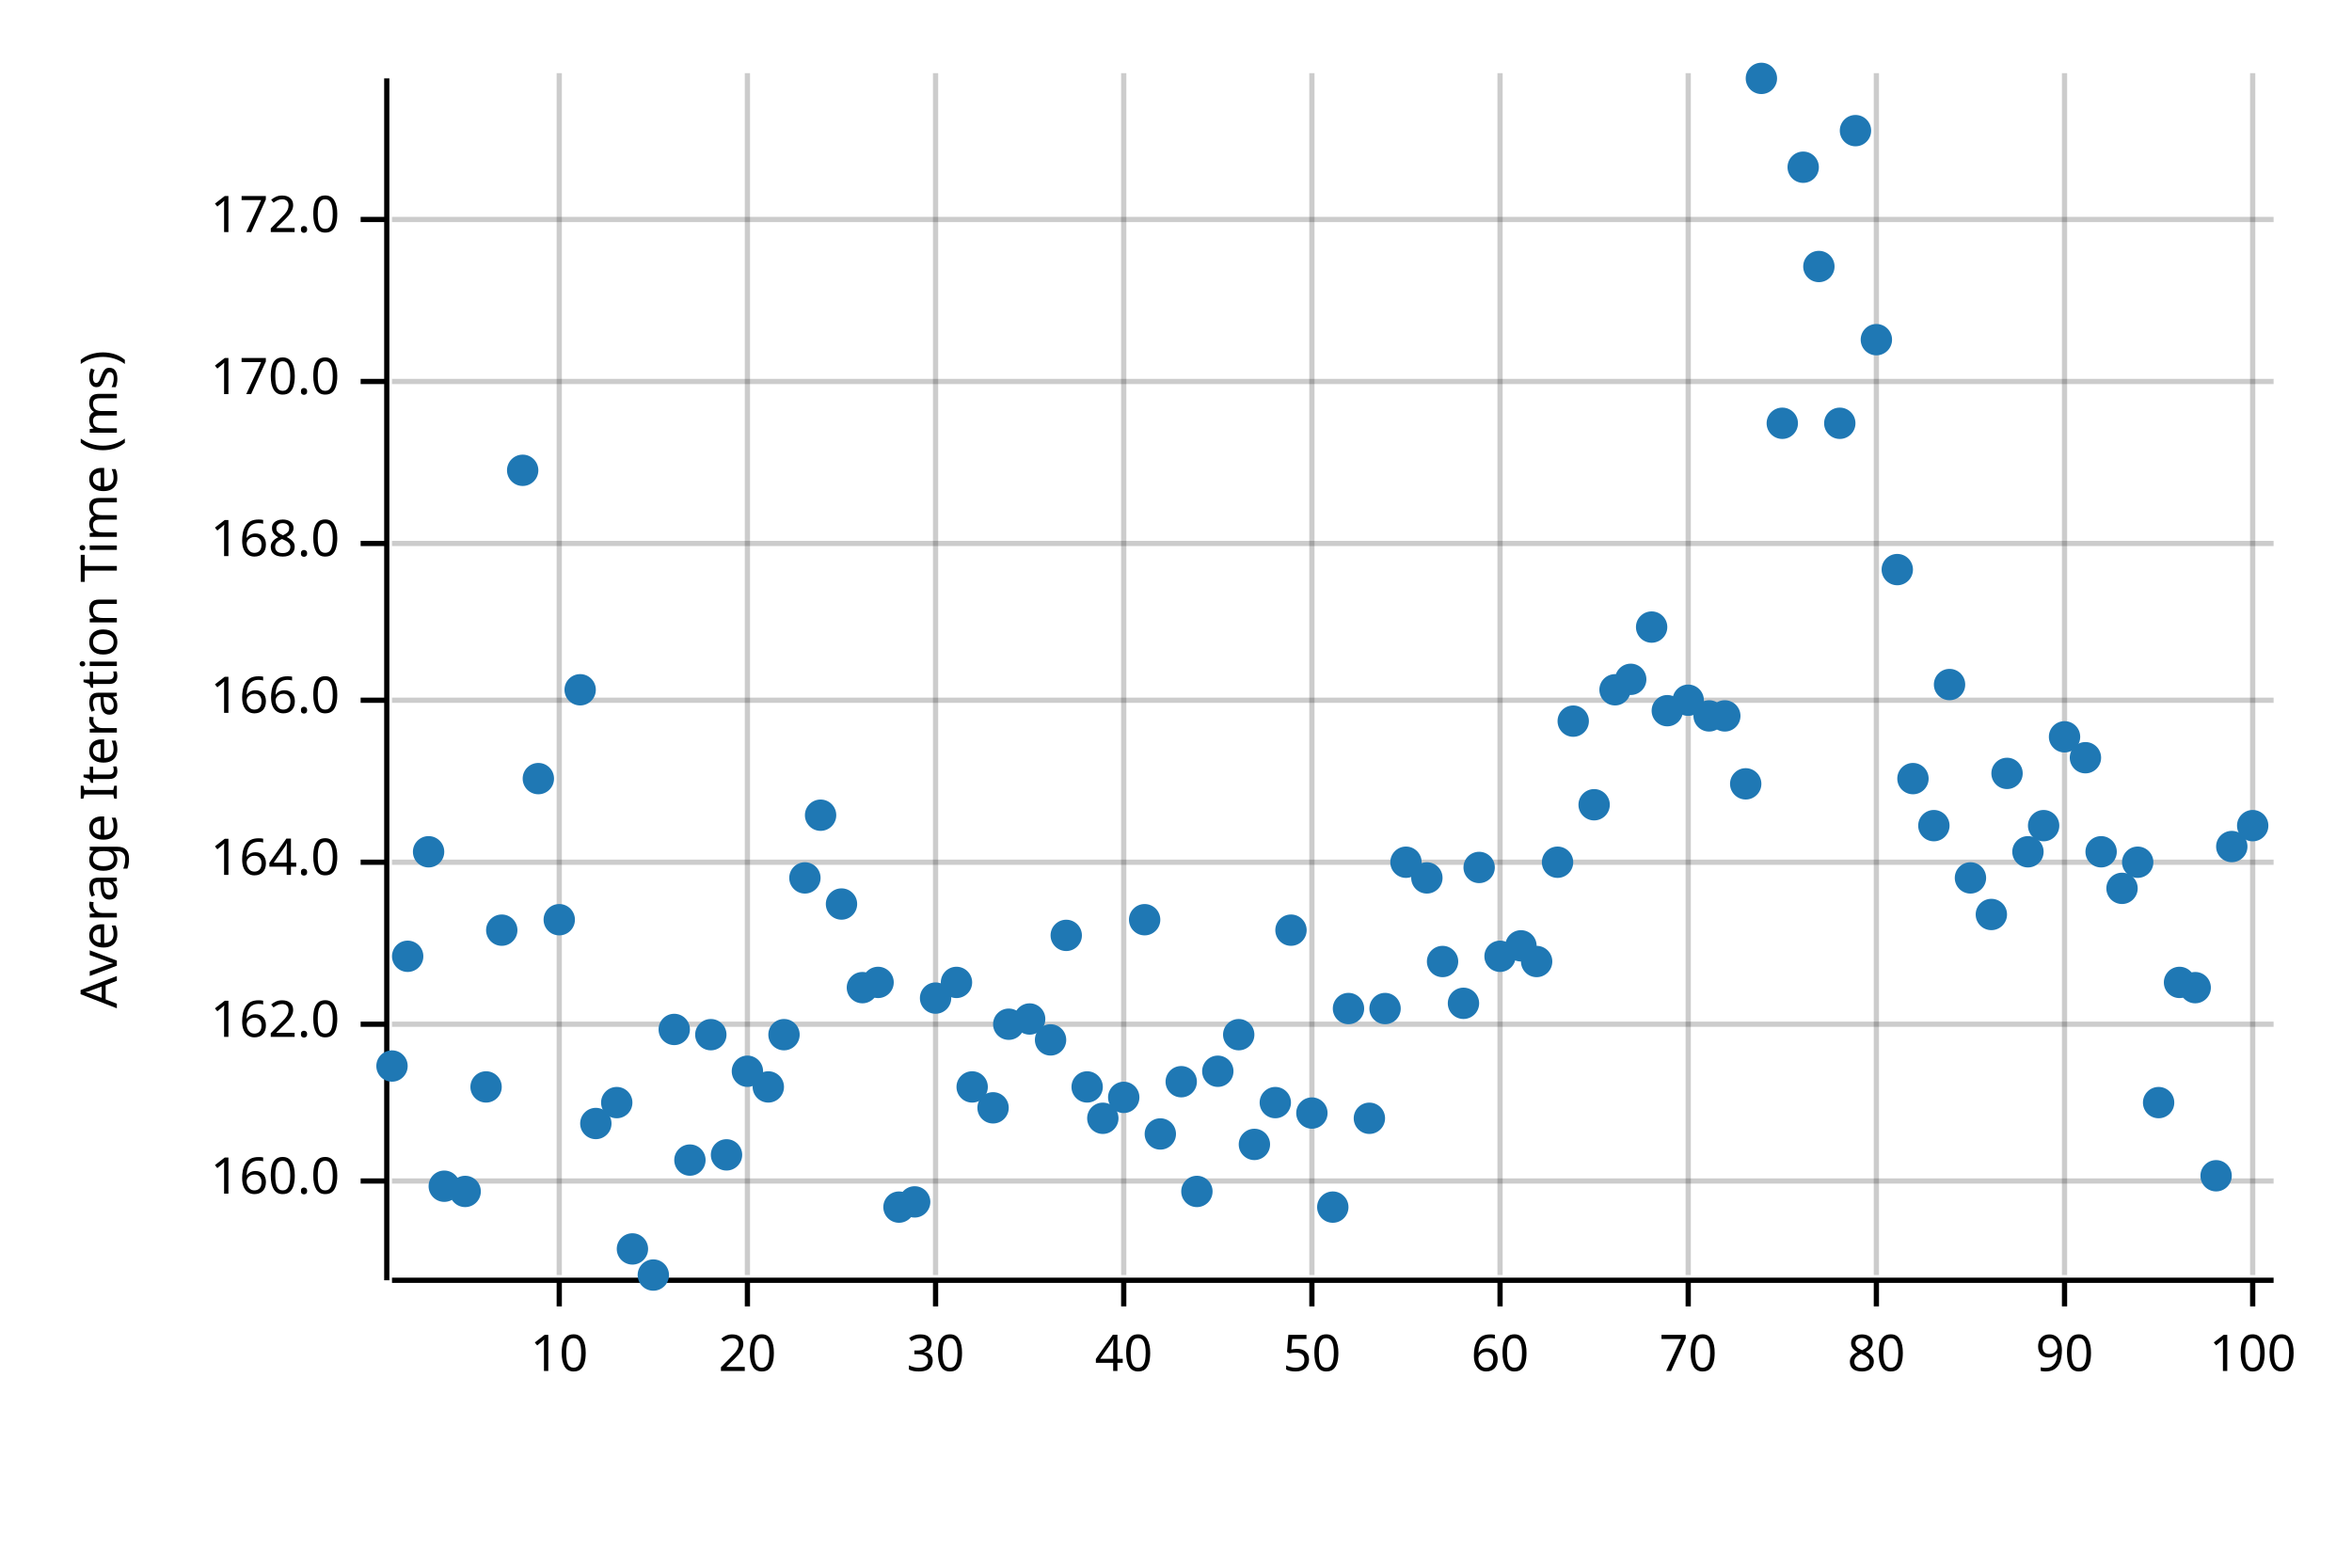
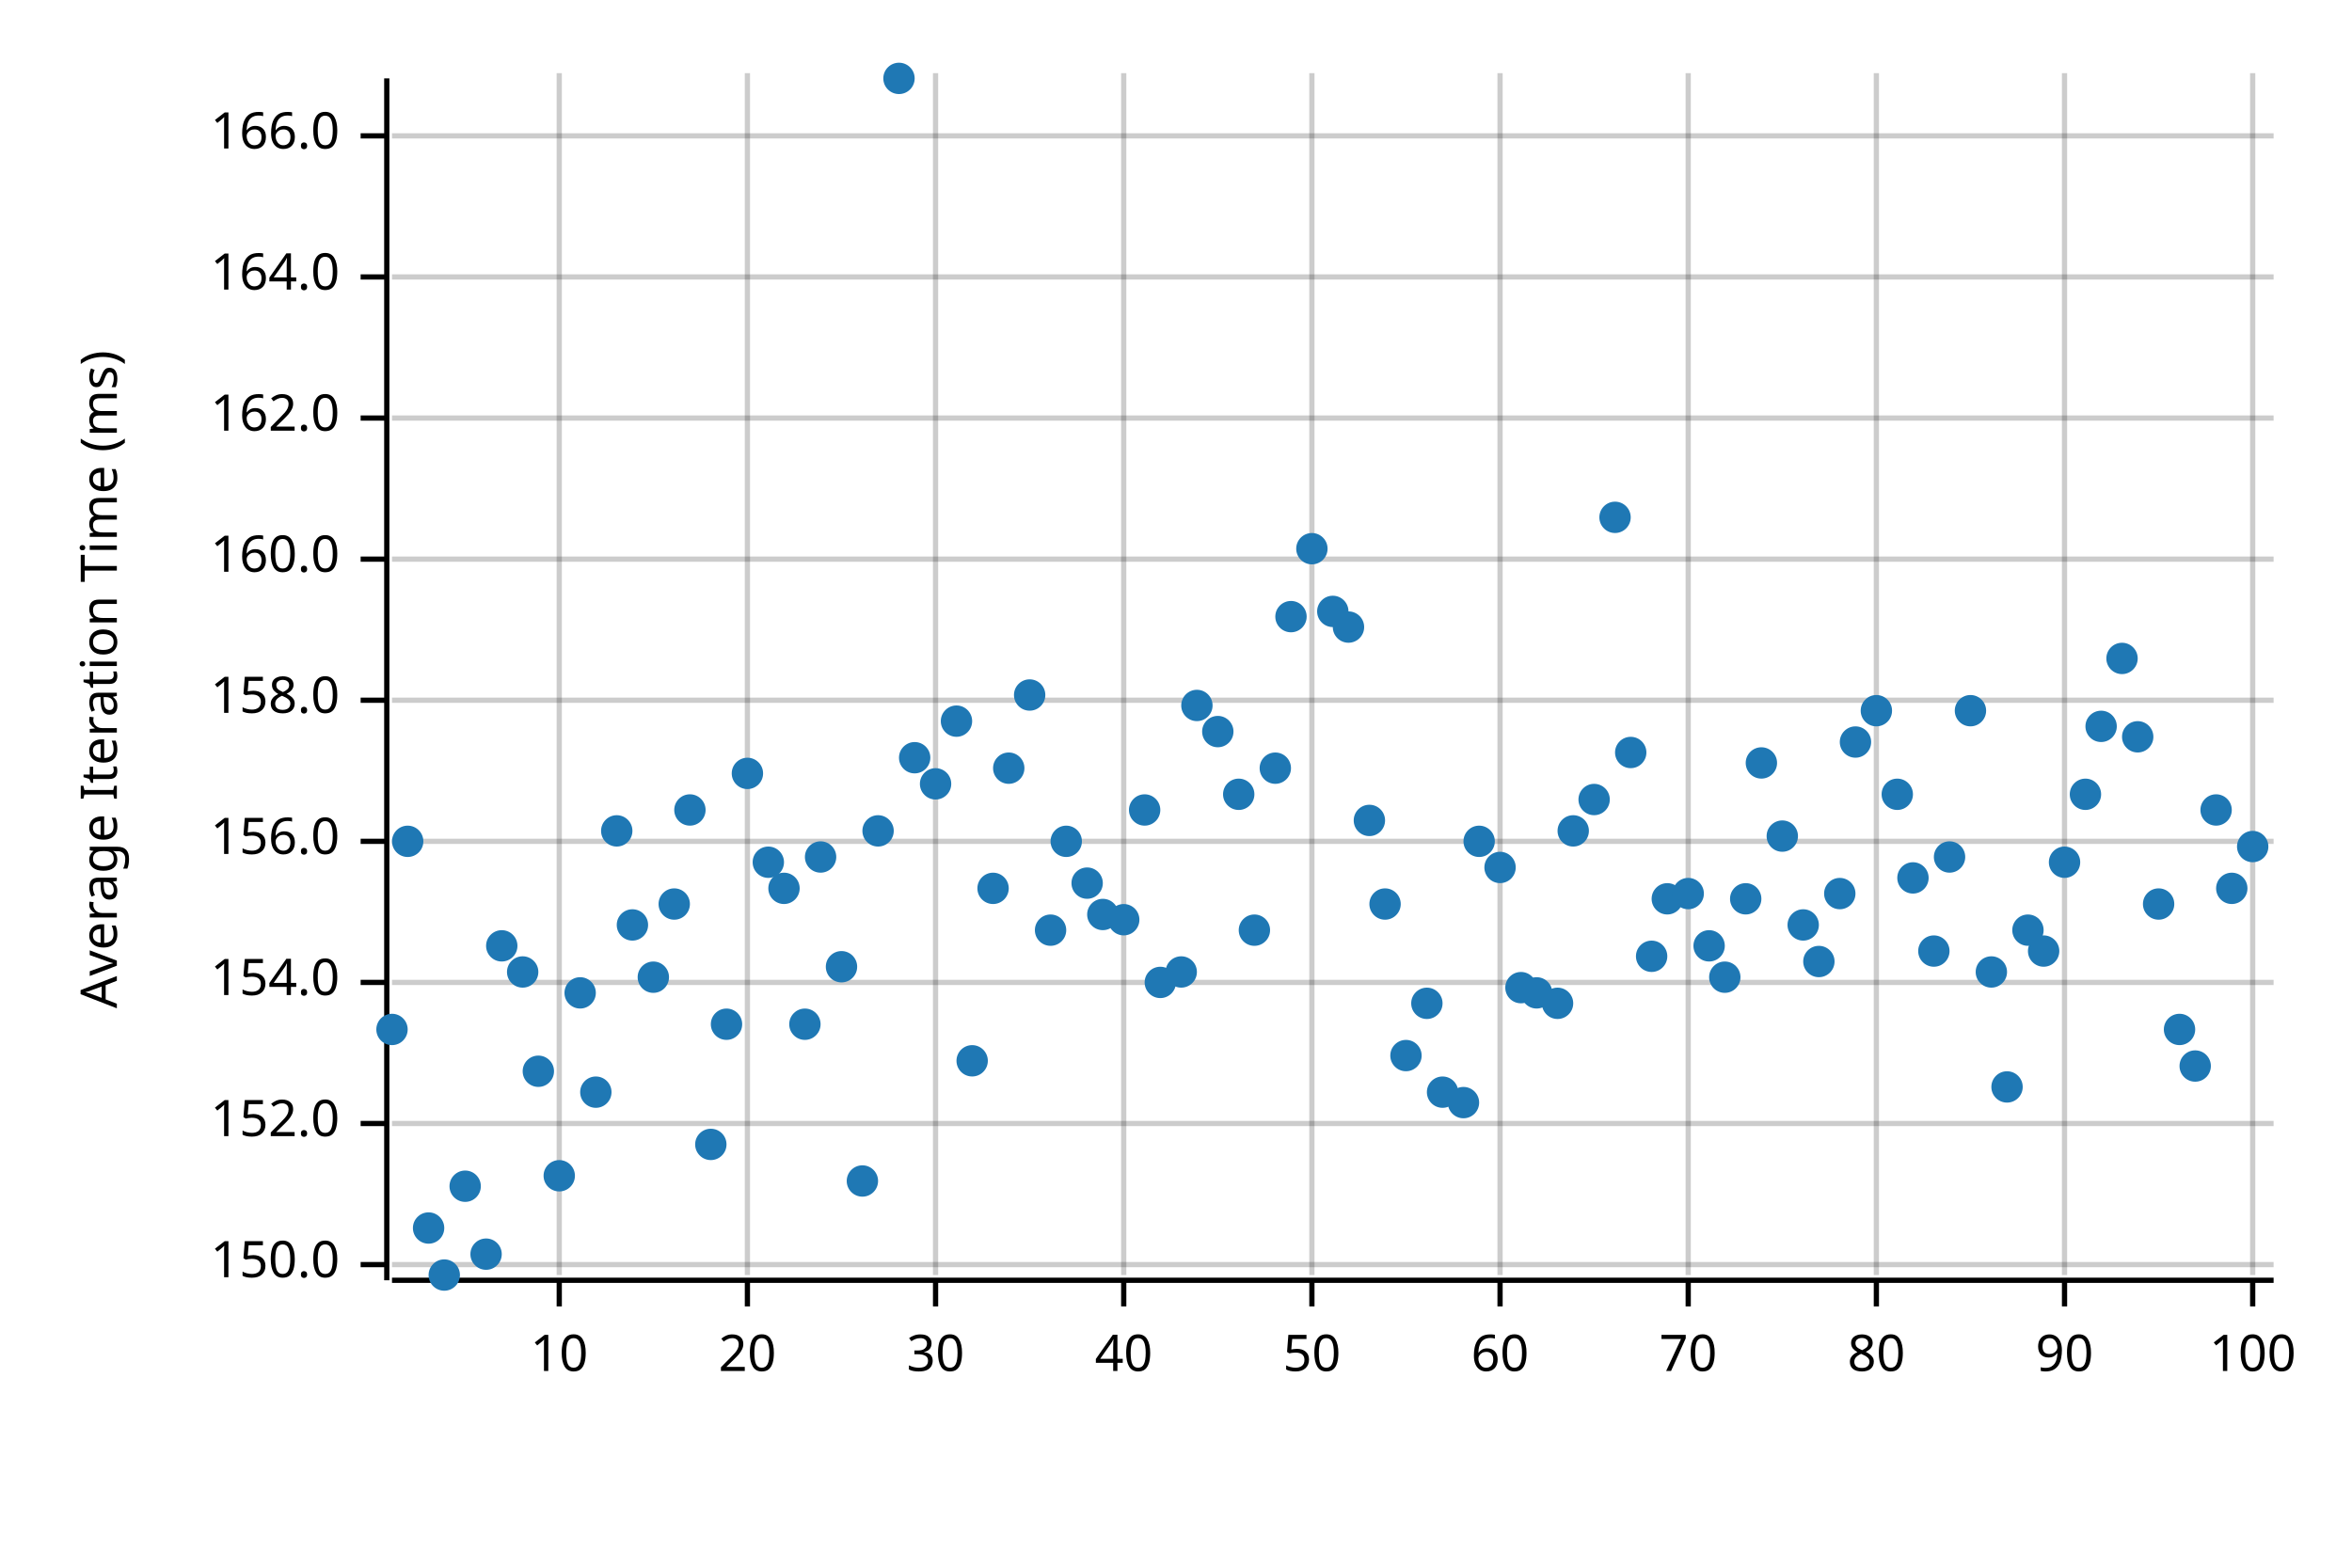
<svg xmlns="http://www.w3.org/2000/svg" width="450" height="300" viewBox="0 0 450 300">
  <text x="15" y="130" dy="0.76em" text-anchor="middle" font-family="sans-serif" font-size="9.677" opacity="1" fill="#000000" transform="rotate(270, 15, 130)">
Average Iteration Time (ms)
</text>
  <line opacity="0.2" stroke="#000000" stroke-width="1" x1="107" y1="244" x2="107" y2="14" />
  <line opacity="0.2" stroke="#000000" stroke-width="1" x1="143" y1="244" x2="143" y2="14" />
  <line opacity="0.2" stroke="#000000" stroke-width="1" x1="179" y1="244" x2="179" y2="14" />
  <line opacity="0.2" stroke="#000000" stroke-width="1" x1="215" y1="244" x2="215" y2="14" />
  <line opacity="0.2" stroke="#000000" stroke-width="1" x1="251" y1="244" x2="251" y2="14" />
  <line opacity="0.2" stroke="#000000" stroke-width="1" x1="287" y1="244" x2="287" y2="14" />
  <line opacity="0.2" stroke="#000000" stroke-width="1" x1="323" y1="244" x2="323" y2="14" />
  <line opacity="0.2" stroke="#000000" stroke-width="1" x1="359" y1="244" x2="359" y2="14" />
  <line opacity="0.2" stroke="#000000" stroke-width="1" x1="395" y1="244" x2="395" y2="14" />
  <line opacity="0.2" stroke="#000000" stroke-width="1" x1="431" y1="244" x2="431" y2="14" />
-   <line opacity="0.2" stroke="#000000" stroke-width="1" x1="75" y1="226" x2="435" y2="226" />
-   <line opacity="0.2" stroke="#000000" stroke-width="1" x1="75" y1="196" x2="435" y2="196" />
-   <line opacity="0.2" stroke="#000000" stroke-width="1" x1="75" y1="165" x2="435" y2="165" />
+   <line opacity="0.2" stroke="#000000" stroke-width="1" x1="75" y1="242" x2="435" y2="242" />
+   <line opacity="0.2" stroke="#000000" stroke-width="1" x1="75" y1="215" x2="435" y2="215" />
+   <line opacity="0.2" stroke="#000000" stroke-width="1" x1="75" y1="188" x2="435" y2="188" />
+   <line opacity="0.2" stroke="#000000" stroke-width="1" x1="75" y1="161" x2="435" y2="161" />
  <line opacity="0.2" stroke="#000000" stroke-width="1" x1="75" y1="134" x2="435" y2="134" />
-   <line opacity="0.2" stroke="#000000" stroke-width="1" x1="75" y1="104" x2="435" y2="104" />
-   <line opacity="0.2" stroke="#000000" stroke-width="1" x1="75" y1="73" x2="435" y2="73" />
-   <line opacity="0.2" stroke="#000000" stroke-width="1" x1="75" y1="42" x2="435" y2="42" />
+   <line opacity="0.2" stroke="#000000" stroke-width="1" x1="75" y1="107" x2="435" y2="107" />
+   <line opacity="0.2" stroke="#000000" stroke-width="1" x1="75" y1="80" x2="435" y2="80" />
+   <line opacity="0.2" stroke="#000000" stroke-width="1" x1="75" y1="53" x2="435" y2="53" />
+   <line opacity="0.2" stroke="#000000" stroke-width="1" x1="75" y1="26" x2="435" y2="26" />
  <polyline fill="none" opacity="1" stroke="#000000" stroke-width="1" points="74,15 74,245 " />
-   <text x="65" y="226" dy="0.5ex" text-anchor="end" font-family="sans-serif" font-size="9.677" opacity="1" fill="#000000">
+   <text x="65" y="242" dy="0.5ex" text-anchor="end" font-family="sans-serif" font-size="9.677" opacity="1" fill="#000000">
+ 150.0
+ </text>
+   <polyline fill="none" opacity="1" stroke="#000000" stroke-width="1" points="69,242 74,242 " />
+   <text x="65" y="215" dy="0.5ex" text-anchor="end" font-family="sans-serif" font-size="9.677" opacity="1" fill="#000000">
+ 152.0
+ </text>
+   <polyline fill="none" opacity="1" stroke="#000000" stroke-width="1" points="69,215 74,215 " />
+   <text x="65" y="188" dy="0.5ex" text-anchor="end" font-family="sans-serif" font-size="9.677" opacity="1" fill="#000000">
+ 154.0
+ </text>
+   <polyline fill="none" opacity="1" stroke="#000000" stroke-width="1" points="69,188 74,188 " />
+   <text x="65" y="161" dy="0.5ex" text-anchor="end" font-family="sans-serif" font-size="9.677" opacity="1" fill="#000000">
+ 156.0
+ </text>
+   <polyline fill="none" opacity="1" stroke="#000000" stroke-width="1" points="69,161 74,161 " />
+   <text x="65" y="134" dy="0.5ex" text-anchor="end" font-family="sans-serif" font-size="9.677" opacity="1" fill="#000000">
+ 158.0
+ </text>
+   <polyline fill="none" opacity="1" stroke="#000000" stroke-width="1" points="69,134 74,134 " />
+   <text x="65" y="107" dy="0.5ex" text-anchor="end" font-family="sans-serif" font-size="9.677" opacity="1" fill="#000000">
160.0
</text>
-   <polyline fill="none" opacity="1" stroke="#000000" stroke-width="1" points="69,226 74,226 " />
-   <text x="65" y="196" dy="0.5ex" text-anchor="end" font-family="sans-serif" font-size="9.677" opacity="1" fill="#000000">
+   <polyline fill="none" opacity="1" stroke="#000000" stroke-width="1" points="69,107 74,107 " />
+   <text x="65" y="80" dy="0.5ex" text-anchor="end" font-family="sans-serif" font-size="9.677" opacity="1" fill="#000000">
162.0
</text>
-   <polyline fill="none" opacity="1" stroke="#000000" stroke-width="1" points="69,196 74,196 " />
-   <text x="65" y="165" dy="0.5ex" text-anchor="end" font-family="sans-serif" font-size="9.677" opacity="1" fill="#000000">
+   <polyline fill="none" opacity="1" stroke="#000000" stroke-width="1" points="69,80 74,80 " />
+   <text x="65" y="53" dy="0.5ex" text-anchor="end" font-family="sans-serif" font-size="9.677" opacity="1" fill="#000000">
164.0
</text>
-   <polyline fill="none" opacity="1" stroke="#000000" stroke-width="1" points="69,165 74,165 " />
-   <text x="65" y="134" dy="0.5ex" text-anchor="end" font-family="sans-serif" font-size="9.677" opacity="1" fill="#000000">
+   <polyline fill="none" opacity="1" stroke="#000000" stroke-width="1" points="69,53 74,53 " />
+   <text x="65" y="26" dy="0.5ex" text-anchor="end" font-family="sans-serif" font-size="9.677" opacity="1" fill="#000000">
166.0
</text>
-   <polyline fill="none" opacity="1" stroke="#000000" stroke-width="1" points="69,134 74,134 " />
-   <text x="65" y="104" dy="0.5ex" text-anchor="end" font-family="sans-serif" font-size="9.677" opacity="1" fill="#000000">
- 168.0
- </text>
-   <polyline fill="none" opacity="1" stroke="#000000" stroke-width="1" points="69,104 74,104 " />
-   <text x="65" y="73" dy="0.5ex" text-anchor="end" font-family="sans-serif" font-size="9.677" opacity="1" fill="#000000">
- 170.0
- </text>
-   <polyline fill="none" opacity="1" stroke="#000000" stroke-width="1" points="69,73 74,73 " />
-   <text x="65" y="42" dy="0.5ex" text-anchor="end" font-family="sans-serif" font-size="9.677" opacity="1" fill="#000000">
- 172.0
- </text>
-   <polyline fill="none" opacity="1" stroke="#000000" stroke-width="1" points="69,42 74,42 " />
+   <polyline fill="none" opacity="1" stroke="#000000" stroke-width="1" points="69,26 74,26 " />
  <polyline fill="none" opacity="1" stroke="#000000" stroke-width="1" points="75,245 435,245 " />
  <text x="107" y="255" dy="0.76em" text-anchor="middle" font-family="sans-serif" font-size="9.677" opacity="1" fill="#000000">
10
</text>
  <polyline fill="none" opacity="1" stroke="#000000" stroke-width="1" points="107,245 107,250 " />
  <text x="143" y="255" dy="0.76em" text-anchor="middle" font-family="sans-serif" font-size="9.677" opacity="1" fill="#000000">
20
</text>
  <polyline fill="none" opacity="1" stroke="#000000" stroke-width="1" points="143,245 143,250 " />
  <text x="179" y="255" dy="0.76em" text-anchor="middle" font-family="sans-serif" font-size="9.677" opacity="1" fill="#000000">
30
</text>
  <polyline fill="none" opacity="1" stroke="#000000" stroke-width="1" points="179,245 179,250 " />
  <text x="215" y="255" dy="0.76em" text-anchor="middle" font-family="sans-serif" font-size="9.677" opacity="1" fill="#000000">
40
</text>
  <polyline fill="none" opacity="1" stroke="#000000" stroke-width="1" points="215,245 215,250 " />
  <text x="251" y="255" dy="0.76em" text-anchor="middle" font-family="sans-serif" font-size="9.677" opacity="1" fill="#000000">
50
</text>
  <polyline fill="none" opacity="1" stroke="#000000" stroke-width="1" points="251,245 251,250 " />
  <text x="287" y="255" dy="0.76em" text-anchor="middle" font-family="sans-serif" font-size="9.677" opacity="1" fill="#000000">
60
</text>
  <polyline fill="none" opacity="1" stroke="#000000" stroke-width="1" points="287,245 287,250 " />
  <text x="323" y="255" dy="0.76em" text-anchor="middle" font-family="sans-serif" font-size="9.677" opacity="1" fill="#000000">
70
</text>
  <polyline fill="none" opacity="1" stroke="#000000" stroke-width="1" points="323,245 323,250 " />
  <text x="359" y="255" dy="0.76em" text-anchor="middle" font-family="sans-serif" font-size="9.677" opacity="1" fill="#000000">
80
</text>
  <polyline fill="none" opacity="1" stroke="#000000" stroke-width="1" points="359,245 359,250 " />
  <text x="395" y="255" dy="0.76em" text-anchor="middle" font-family="sans-serif" font-size="9.677" opacity="1" fill="#000000">
90
</text>
  <polyline fill="none" opacity="1" stroke="#000000" stroke-width="1" points="395,245 395,250 " />
  <text x="431" y="255" dy="0.76em" text-anchor="middle" font-family="sans-serif" font-size="9.677" opacity="1" fill="#000000">
100
</text>
  <polyline fill="none" opacity="1" stroke="#000000" stroke-width="1" points="431,245 431,250 " />
-   <circle cx="75" cy="204" r="3" opacity="1" fill="#1F78B4" stroke="none" stroke-width="1" />
-   <circle cx="78" cy="183" r="3" opacity="1" fill="#1F78B4" stroke="none" stroke-width="1" />
-   <circle cx="82" cy="163" r="3" opacity="1" fill="#1F78B4" stroke="none" stroke-width="1" />
-   <circle cx="85" cy="227" r="3" opacity="1" fill="#1F78B4" stroke="none" stroke-width="1" />
-   <circle cx="89" cy="228" r="3" opacity="1" fill="#1F78B4" stroke="none" stroke-width="1" />
-   <circle cx="93" cy="208" r="3" opacity="1" fill="#1F78B4" stroke="none" stroke-width="1" />
-   <circle cx="96" cy="178" r="3" opacity="1" fill="#1F78B4" stroke="none" stroke-width="1" />
-   <circle cx="100" cy="90" r="3" opacity="1" fill="#1F78B4" stroke="none" stroke-width="1" />
-   <circle cx="103" cy="149" r="3" opacity="1" fill="#1F78B4" stroke="none" stroke-width="1" />
-   <circle cx="107" cy="176" r="3" opacity="1" fill="#1F78B4" stroke="none" stroke-width="1" />
-   <circle cx="111" cy="132" r="3" opacity="1" fill="#1F78B4" stroke="none" stroke-width="1" />
-   <circle cx="114" cy="215" r="3" opacity="1" fill="#1F78B4" stroke="none" stroke-width="1" />
-   <circle cx="118" cy="211" r="3" opacity="1" fill="#1F78B4" stroke="none" stroke-width="1" />
-   <circle cx="121" cy="239" r="3" opacity="1" fill="#1F78B4" stroke="none" stroke-width="1" />
-   <circle cx="125" cy="244" r="3" opacity="1" fill="#1F78B4" stroke="none" stroke-width="1" />
-   <circle cx="129" cy="197" r="3" opacity="1" fill="#1F78B4" stroke="none" stroke-width="1" />
-   <circle cx="132" cy="222" r="3" opacity="1" fill="#1F78B4" stroke="none" stroke-width="1" />
-   <circle cx="136" cy="198" r="3" opacity="1" fill="#1F78B4" stroke="none" stroke-width="1" />
-   <circle cx="139" cy="221" r="3" opacity="1" fill="#1F78B4" stroke="none" stroke-width="1" />
-   <circle cx="143" cy="205" r="3" opacity="1" fill="#1F78B4" stroke="none" stroke-width="1" />
-   <circle cx="147" cy="208" r="3" opacity="1" fill="#1F78B4" stroke="none" stroke-width="1" />
-   <circle cx="150" cy="198" r="3" opacity="1" fill="#1F78B4" stroke="none" stroke-width="1" />
-   <circle cx="154" cy="168" r="3" opacity="1" fill="#1F78B4" stroke="none" stroke-width="1" />
-   <circle cx="157" cy="156" r="3" opacity="1" fill="#1F78B4" stroke="none" stroke-width="1" />
-   <circle cx="161" cy="173" r="3" opacity="1" fill="#1F78B4" stroke="none" stroke-width="1" />
-   <circle cx="165" cy="189" r="3" opacity="1" fill="#1F78B4" stroke="none" stroke-width="1" />
-   <circle cx="168" cy="188" r="3" opacity="1" fill="#1F78B4" stroke="none" stroke-width="1" />
-   <circle cx="172" cy="231" r="3" opacity="1" fill="#1F78B4" stroke="none" stroke-width="1" />
-   <circle cx="175" cy="230" r="3" opacity="1" fill="#1F78B4" stroke="none" stroke-width="1" />
-   <circle cx="179" cy="191" r="3" opacity="1" fill="#1F78B4" stroke="none" stroke-width="1" />
-   <circle cx="183" cy="188" r="3" opacity="1" fill="#1F78B4" stroke="none" stroke-width="1" />
-   <circle cx="186" cy="208" r="3" opacity="1" fill="#1F78B4" stroke="none" stroke-width="1" />
-   <circle cx="190" cy="212" r="3" opacity="1" fill="#1F78B4" stroke="none" stroke-width="1" />
-   <circle cx="193" cy="196" r="3" opacity="1" fill="#1F78B4" stroke="none" stroke-width="1" />
-   <circle cx="197" cy="195" r="3" opacity="1" fill="#1F78B4" stroke="none" stroke-width="1" />
-   <circle cx="201" cy="199" r="3" opacity="1" fill="#1F78B4" stroke="none" stroke-width="1" />
-   <circle cx="204" cy="179" r="3" opacity="1" fill="#1F78B4" stroke="none" stroke-width="1" />
-   <circle cx="208" cy="208" r="3" opacity="1" fill="#1F78B4" stroke="none" stroke-width="1" />
-   <circle cx="211" cy="214" r="3" opacity="1" fill="#1F78B4" stroke="none" stroke-width="1" />
-   <circle cx="215" cy="210" r="3" opacity="1" fill="#1F78B4" stroke="none" stroke-width="1" />
-   <circle cx="219" cy="176" r="3" opacity="1" fill="#1F78B4" stroke="none" stroke-width="1" />
-   <circle cx="222" cy="217" r="3" opacity="1" fill="#1F78B4" stroke="none" stroke-width="1" />
-   <circle cx="226" cy="207" r="3" opacity="1" fill="#1F78B4" stroke="none" stroke-width="1" />
-   <circle cx="229" cy="228" r="3" opacity="1" fill="#1F78B4" stroke="none" stroke-width="1" />
-   <circle cx="233" cy="205" r="3" opacity="1" fill="#1F78B4" stroke="none" stroke-width="1" />
-   <circle cx="237" cy="198" r="3" opacity="1" fill="#1F78B4" stroke="none" stroke-width="1" />
-   <circle cx="240" cy="219" r="3" opacity="1" fill="#1F78B4" stroke="none" stroke-width="1" />
-   <circle cx="244" cy="211" r="3" opacity="1" fill="#1F78B4" stroke="none" stroke-width="1" />
-   <circle cx="247" cy="178" r="3" opacity="1" fill="#1F78B4" stroke="none" stroke-width="1" />
-   <circle cx="251" cy="213" r="3" opacity="1" fill="#1F78B4" stroke="none" stroke-width="1" />
-   <circle cx="255" cy="231" r="3" opacity="1" fill="#1F78B4" stroke="none" stroke-width="1" />
-   <circle cx="258" cy="193" r="3" opacity="1" fill="#1F78B4" stroke="none" stroke-width="1" />
-   <circle cx="262" cy="214" r="3" opacity="1" fill="#1F78B4" stroke="none" stroke-width="1" />
-   <circle cx="265" cy="193" r="3" opacity="1" fill="#1F78B4" stroke="none" stroke-width="1" />
-   <circle cx="269" cy="165" r="3" opacity="1" fill="#1F78B4" stroke="none" stroke-width="1" />
-   <circle cx="273" cy="168" r="3" opacity="1" fill="#1F78B4" stroke="none" stroke-width="1" />
-   <circle cx="276" cy="184" r="3" opacity="1" fill="#1F78B4" stroke="none" stroke-width="1" />
-   <circle cx="280" cy="192" r="3" opacity="1" fill="#1F78B4" stroke="none" stroke-width="1" />
-   <circle cx="283" cy="166" r="3" opacity="1" fill="#1F78B4" stroke="none" stroke-width="1" />
-   <circle cx="287" cy="183" r="3" opacity="1" fill="#1F78B4" stroke="none" stroke-width="1" />
-   <circle cx="291" cy="181" r="3" opacity="1" fill="#1F78B4" stroke="none" stroke-width="1" />
-   <circle cx="294" cy="184" r="3" opacity="1" fill="#1F78B4" stroke="none" stroke-width="1" />
-   <circle cx="298" cy="165" r="3" opacity="1" fill="#1F78B4" stroke="none" stroke-width="1" />
-   <circle cx="301" cy="138" r="3" opacity="1" fill="#1F78B4" stroke="none" stroke-width="1" />
-   <circle cx="305" cy="154" r="3" opacity="1" fill="#1F78B4" stroke="none" stroke-width="1" />
-   <circle cx="309" cy="132" r="3" opacity="1" fill="#1F78B4" stroke="none" stroke-width="1" />
-   <circle cx="312" cy="130" r="3" opacity="1" fill="#1F78B4" stroke="none" stroke-width="1" />
-   <circle cx="316" cy="120" r="3" opacity="1" fill="#1F78B4" stroke="none" stroke-width="1" />
-   <circle cx="319" cy="136" r="3" opacity="1" fill="#1F78B4" stroke="none" stroke-width="1" />
-   <circle cx="323" cy="134" r="3" opacity="1" fill="#1F78B4" stroke="none" stroke-width="1" />
-   <circle cx="327" cy="137" r="3" opacity="1" fill="#1F78B4" stroke="none" stroke-width="1" />
-   <circle cx="330" cy="137" r="3" opacity="1" fill="#1F78B4" stroke="none" stroke-width="1" />
-   <circle cx="334" cy="150" r="3" opacity="1" fill="#1F78B4" stroke="none" stroke-width="1" />
-   <circle cx="337" cy="15" r="3" opacity="1" fill="#1F78B4" stroke="none" stroke-width="1" />
-   <circle cx="341" cy="81" r="3" opacity="1" fill="#1F78B4" stroke="none" stroke-width="1" />
-   <circle cx="345" cy="32" r="3" opacity="1" fill="#1F78B4" stroke="none" stroke-width="1" />
-   <circle cx="348" cy="51" r="3" opacity="1" fill="#1F78B4" stroke="none" stroke-width="1" />
-   <circle cx="352" cy="81" r="3" opacity="1" fill="#1F78B4" stroke="none" stroke-width="1" />
-   <circle cx="355" cy="25" r="3" opacity="1" fill="#1F78B4" stroke="none" stroke-width="1" />
-   <circle cx="359" cy="65" r="3" opacity="1" fill="#1F78B4" stroke="none" stroke-width="1" />
-   <circle cx="363" cy="109" r="3" opacity="1" fill="#1F78B4" stroke="none" stroke-width="1" />
-   <circle cx="366" cy="149" r="3" opacity="1" fill="#1F78B4" stroke="none" stroke-width="1" />
-   <circle cx="370" cy="158" r="3" opacity="1" fill="#1F78B4" stroke="none" stroke-width="1" />
-   <circle cx="373" cy="131" r="3" opacity="1" fill="#1F78B4" stroke="none" stroke-width="1" />
-   <circle cx="377" cy="168" r="3" opacity="1" fill="#1F78B4" stroke="none" stroke-width="1" />
-   <circle cx="381" cy="175" r="3" opacity="1" fill="#1F78B4" stroke="none" stroke-width="1" />
-   <circle cx="384" cy="148" r="3" opacity="1" fill="#1F78B4" stroke="none" stroke-width="1" />
-   <circle cx="388" cy="163" r="3" opacity="1" fill="#1F78B4" stroke="none" stroke-width="1" />
-   <circle cx="391" cy="158" r="3" opacity="1" fill="#1F78B4" stroke="none" stroke-width="1" />
-   <circle cx="395" cy="141" r="3" opacity="1" fill="#1F78B4" stroke="none" stroke-width="1" />
-   <circle cx="399" cy="145" r="3" opacity="1" fill="#1F78B4" stroke="none" stroke-width="1" />
-   <circle cx="402" cy="163" r="3" opacity="1" fill="#1F78B4" stroke="none" stroke-width="1" />
-   <circle cx="406" cy="170" r="3" opacity="1" fill="#1F78B4" stroke="none" stroke-width="1" />
-   <circle cx="409" cy="165" r="3" opacity="1" fill="#1F78B4" stroke="none" stroke-width="1" />
-   <circle cx="413" cy="211" r="3" opacity="1" fill="#1F78B4" stroke="none" stroke-width="1" />
-   <circle cx="417" cy="188" r="3" opacity="1" fill="#1F78B4" stroke="none" stroke-width="1" />
-   <circle cx="420" cy="189" r="3" opacity="1" fill="#1F78B4" stroke="none" stroke-width="1" />
-   <circle cx="424" cy="225" r="3" opacity="1" fill="#1F78B4" stroke="none" stroke-width="1" />
-   <circle cx="427" cy="162" r="3" opacity="1" fill="#1F78B4" stroke="none" stroke-width="1" />
-   <circle cx="431" cy="158" r="3" opacity="1" fill="#1F78B4" stroke="none" stroke-width="1" />
+   <circle cx="75" cy="197" r="3" opacity="1" fill="#1F78B4" stroke="none" stroke-width="1" />
+   <circle cx="78" cy="161" r="3" opacity="1" fill="#1F78B4" stroke="none" stroke-width="1" />
+   <circle cx="82" cy="235" r="3" opacity="1" fill="#1F78B4" stroke="none" stroke-width="1" />
+   <circle cx="85" cy="244" r="3" opacity="1" fill="#1F78B4" stroke="none" stroke-width="1" />
+   <circle cx="89" cy="227" r="3" opacity="1" fill="#1F78B4" stroke="none" stroke-width="1" />
+   <circle cx="93" cy="240" r="3" opacity="1" fill="#1F78B4" stroke="none" stroke-width="1" />
+   <circle cx="96" cy="181" r="3" opacity="1" fill="#1F78B4" stroke="none" stroke-width="1" />
+   <circle cx="100" cy="186" r="3" opacity="1" fill="#1F78B4" stroke="none" stroke-width="1" />
+   <circle cx="103" cy="205" r="3" opacity="1" fill="#1F78B4" stroke="none" stroke-width="1" />
+   <circle cx="107" cy="225" r="3" opacity="1" fill="#1F78B4" stroke="none" stroke-width="1" />
+   <circle cx="111" cy="190" r="3" opacity="1" fill="#1F78B4" stroke="none" stroke-width="1" />
+   <circle cx="114" cy="209" r="3" opacity="1" fill="#1F78B4" stroke="none" stroke-width="1" />
+   <circle cx="118" cy="159" r="3" opacity="1" fill="#1F78B4" stroke="none" stroke-width="1" />
+   <circle cx="121" cy="177" r="3" opacity="1" fill="#1F78B4" stroke="none" stroke-width="1" />
+   <circle cx="125" cy="187" r="3" opacity="1" fill="#1F78B4" stroke="none" stroke-width="1" />
+   <circle cx="129" cy="173" r="3" opacity="1" fill="#1F78B4" stroke="none" stroke-width="1" />
+   <circle cx="132" cy="155" r="3" opacity="1" fill="#1F78B4" stroke="none" stroke-width="1" />
+   <circle cx="136" cy="219" r="3" opacity="1" fill="#1F78B4" stroke="none" stroke-width="1" />
+   <circle cx="139" cy="196" r="3" opacity="1" fill="#1F78B4" stroke="none" stroke-width="1" />
+   <circle cx="143" cy="148" r="3" opacity="1" fill="#1F78B4" stroke="none" stroke-width="1" />
+   <circle cx="147" cy="165" r="3" opacity="1" fill="#1F78B4" stroke="none" stroke-width="1" />
+   <circle cx="150" cy="170" r="3" opacity="1" fill="#1F78B4" stroke="none" stroke-width="1" />
+   <circle cx="154" cy="196" r="3" opacity="1" fill="#1F78B4" stroke="none" stroke-width="1" />
+   <circle cx="157" cy="164" r="3" opacity="1" fill="#1F78B4" stroke="none" stroke-width="1" />
+   <circle cx="161" cy="185" r="3" opacity="1" fill="#1F78B4" stroke="none" stroke-width="1" />
+   <circle cx="165" cy="226" r="3" opacity="1" fill="#1F78B4" stroke="none" stroke-width="1" />
+   <circle cx="168" cy="159" r="3" opacity="1" fill="#1F78B4" stroke="none" stroke-width="1" />
+   <circle cx="172" cy="15" r="3" opacity="1" fill="#1F78B4" stroke="none" stroke-width="1" />
+   <circle cx="175" cy="145" r="3" opacity="1" fill="#1F78B4" stroke="none" stroke-width="1" />
+   <circle cx="179" cy="150" r="3" opacity="1" fill="#1F78B4" stroke="none" stroke-width="1" />
+   <circle cx="183" cy="138" r="3" opacity="1" fill="#1F78B4" stroke="none" stroke-width="1" />
+   <circle cx="186" cy="203" r="3" opacity="1" fill="#1F78B4" stroke="none" stroke-width="1" />
+   <circle cx="190" cy="170" r="3" opacity="1" fill="#1F78B4" stroke="none" stroke-width="1" />
+   <circle cx="193" cy="147" r="3" opacity="1" fill="#1F78B4" stroke="none" stroke-width="1" />
+   <circle cx="197" cy="133" r="3" opacity="1" fill="#1F78B4" stroke="none" stroke-width="1" />
+   <circle cx="201" cy="178" r="3" opacity="1" fill="#1F78B4" stroke="none" stroke-width="1" />
+   <circle cx="204" cy="161" r="3" opacity="1" fill="#1F78B4" stroke="none" stroke-width="1" />
+   <circle cx="208" cy="169" r="3" opacity="1" fill="#1F78B4" stroke="none" stroke-width="1" />
+   <circle cx="211" cy="175" r="3" opacity="1" fill="#1F78B4" stroke="none" stroke-width="1" />
+   <circle cx="215" cy="176" r="3" opacity="1" fill="#1F78B4" stroke="none" stroke-width="1" />
+   <circle cx="219" cy="155" r="3" opacity="1" fill="#1F78B4" stroke="none" stroke-width="1" />
+   <circle cx="222" cy="188" r="3" opacity="1" fill="#1F78B4" stroke="none" stroke-width="1" />
+   <circle cx="226" cy="186" r="3" opacity="1" fill="#1F78B4" stroke="none" stroke-width="1" />
+   <circle cx="229" cy="135" r="3" opacity="1" fill="#1F78B4" stroke="none" stroke-width="1" />
+   <circle cx="233" cy="140" r="3" opacity="1" fill="#1F78B4" stroke="none" stroke-width="1" />
+   <circle cx="237" cy="152" r="3" opacity="1" fill="#1F78B4" stroke="none" stroke-width="1" />
+   <circle cx="240" cy="178" r="3" opacity="1" fill="#1F78B4" stroke="none" stroke-width="1" />
+   <circle cx="244" cy="147" r="3" opacity="1" fill="#1F78B4" stroke="none" stroke-width="1" />
+   <circle cx="247" cy="118" r="3" opacity="1" fill="#1F78B4" stroke="none" stroke-width="1" />
+   <circle cx="251" cy="105" r="3" opacity="1" fill="#1F78B4" stroke="none" stroke-width="1" />
+   <circle cx="255" cy="117" r="3" opacity="1" fill="#1F78B4" stroke="none" stroke-width="1" />
+   <circle cx="258" cy="120" r="3" opacity="1" fill="#1F78B4" stroke="none" stroke-width="1" />
+   <circle cx="262" cy="157" r="3" opacity="1" fill="#1F78B4" stroke="none" stroke-width="1" />
+   <circle cx="265" cy="173" r="3" opacity="1" fill="#1F78B4" stroke="none" stroke-width="1" />
+   <circle cx="269" cy="202" r="3" opacity="1" fill="#1F78B4" stroke="none" stroke-width="1" />
+   <circle cx="273" cy="192" r="3" opacity="1" fill="#1F78B4" stroke="none" stroke-width="1" />
+   <circle cx="276" cy="209" r="3" opacity="1" fill="#1F78B4" stroke="none" stroke-width="1" />
+   <circle cx="280" cy="211" r="3" opacity="1" fill="#1F78B4" stroke="none" stroke-width="1" />
+   <circle cx="283" cy="161" r="3" opacity="1" fill="#1F78B4" stroke="none" stroke-width="1" />
+   <circle cx="287" cy="166" r="3" opacity="1" fill="#1F78B4" stroke="none" stroke-width="1" />
+   <circle cx="291" cy="189" r="3" opacity="1" fill="#1F78B4" stroke="none" stroke-width="1" />
+   <circle cx="294" cy="190" r="3" opacity="1" fill="#1F78B4" stroke="none" stroke-width="1" />
+   <circle cx="298" cy="192" r="3" opacity="1" fill="#1F78B4" stroke="none" stroke-width="1" />
+   <circle cx="301" cy="159" r="3" opacity="1" fill="#1F78B4" stroke="none" stroke-width="1" />
+   <circle cx="305" cy="153" r="3" opacity="1" fill="#1F78B4" stroke="none" stroke-width="1" />
+   <circle cx="309" cy="99" r="3" opacity="1" fill="#1F78B4" stroke="none" stroke-width="1" />
+   <circle cx="312" cy="144" r="3" opacity="1" fill="#1F78B4" stroke="none" stroke-width="1" />
+   <circle cx="316" cy="183" r="3" opacity="1" fill="#1F78B4" stroke="none" stroke-width="1" />
+   <circle cx="319" cy="172" r="3" opacity="1" fill="#1F78B4" stroke="none" stroke-width="1" />
+   <circle cx="323" cy="171" r="3" opacity="1" fill="#1F78B4" stroke="none" stroke-width="1" />
+   <circle cx="327" cy="181" r="3" opacity="1" fill="#1F78B4" stroke="none" stroke-width="1" />
+   <circle cx="330" cy="187" r="3" opacity="1" fill="#1F78B4" stroke="none" stroke-width="1" />
+   <circle cx="334" cy="172" r="3" opacity="1" fill="#1F78B4" stroke="none" stroke-width="1" />
+   <circle cx="337" cy="146" r="3" opacity="1" fill="#1F78B4" stroke="none" stroke-width="1" />
+   <circle cx="341" cy="160" r="3" opacity="1" fill="#1F78B4" stroke="none" stroke-width="1" />
+   <circle cx="345" cy="177" r="3" opacity="1" fill="#1F78B4" stroke="none" stroke-width="1" />
+   <circle cx="348" cy="184" r="3" opacity="1" fill="#1F78B4" stroke="none" stroke-width="1" />
+   <circle cx="352" cy="171" r="3" opacity="1" fill="#1F78B4" stroke="none" stroke-width="1" />
+   <circle cx="355" cy="142" r="3" opacity="1" fill="#1F78B4" stroke="none" stroke-width="1" />
+   <circle cx="359" cy="136" r="3" opacity="1" fill="#1F78B4" stroke="none" stroke-width="1" />
+   <circle cx="363" cy="152" r="3" opacity="1" fill="#1F78B4" stroke="none" stroke-width="1" />
+   <circle cx="366" cy="168" r="3" opacity="1" fill="#1F78B4" stroke="none" stroke-width="1" />
+   <circle cx="370" cy="182" r="3" opacity="1" fill="#1F78B4" stroke="none" stroke-width="1" />
+   <circle cx="373" cy="164" r="3" opacity="1" fill="#1F78B4" stroke="none" stroke-width="1" />
+   <circle cx="377" cy="136" r="3" opacity="1" fill="#1F78B4" stroke="none" stroke-width="1" />
+   <circle cx="381" cy="186" r="3" opacity="1" fill="#1F78B4" stroke="none" stroke-width="1" />
+   <circle cx="384" cy="208" r="3" opacity="1" fill="#1F78B4" stroke="none" stroke-width="1" />
+   <circle cx="388" cy="178" r="3" opacity="1" fill="#1F78B4" stroke="none" stroke-width="1" />
+   <circle cx="391" cy="182" r="3" opacity="1" fill="#1F78B4" stroke="none" stroke-width="1" />
+   <circle cx="395" cy="165" r="3" opacity="1" fill="#1F78B4" stroke="none" stroke-width="1" />
+   <circle cx="399" cy="152" r="3" opacity="1" fill="#1F78B4" stroke="none" stroke-width="1" />
+   <circle cx="402" cy="139" r="3" opacity="1" fill="#1F78B4" stroke="none" stroke-width="1" />
+   <circle cx="406" cy="126" r="3" opacity="1" fill="#1F78B4" stroke="none" stroke-width="1" />
+   <circle cx="409" cy="141" r="3" opacity="1" fill="#1F78B4" stroke="none" stroke-width="1" />
+   <circle cx="413" cy="173" r="3" opacity="1" fill="#1F78B4" stroke="none" stroke-width="1" />
+   <circle cx="417" cy="197" r="3" opacity="1" fill="#1F78B4" stroke="none" stroke-width="1" />
+   <circle cx="420" cy="204" r="3" opacity="1" fill="#1F78B4" stroke="none" stroke-width="1" />
+   <circle cx="424" cy="155" r="3" opacity="1" fill="#1F78B4" stroke="none" stroke-width="1" />
+   <circle cx="427" cy="170" r="3" opacity="1" fill="#1F78B4" stroke="none" stroke-width="1" />
+   <circle cx="431" cy="162" r="3" opacity="1" fill="#1F78B4" stroke="none" stroke-width="1" />
</svg>
